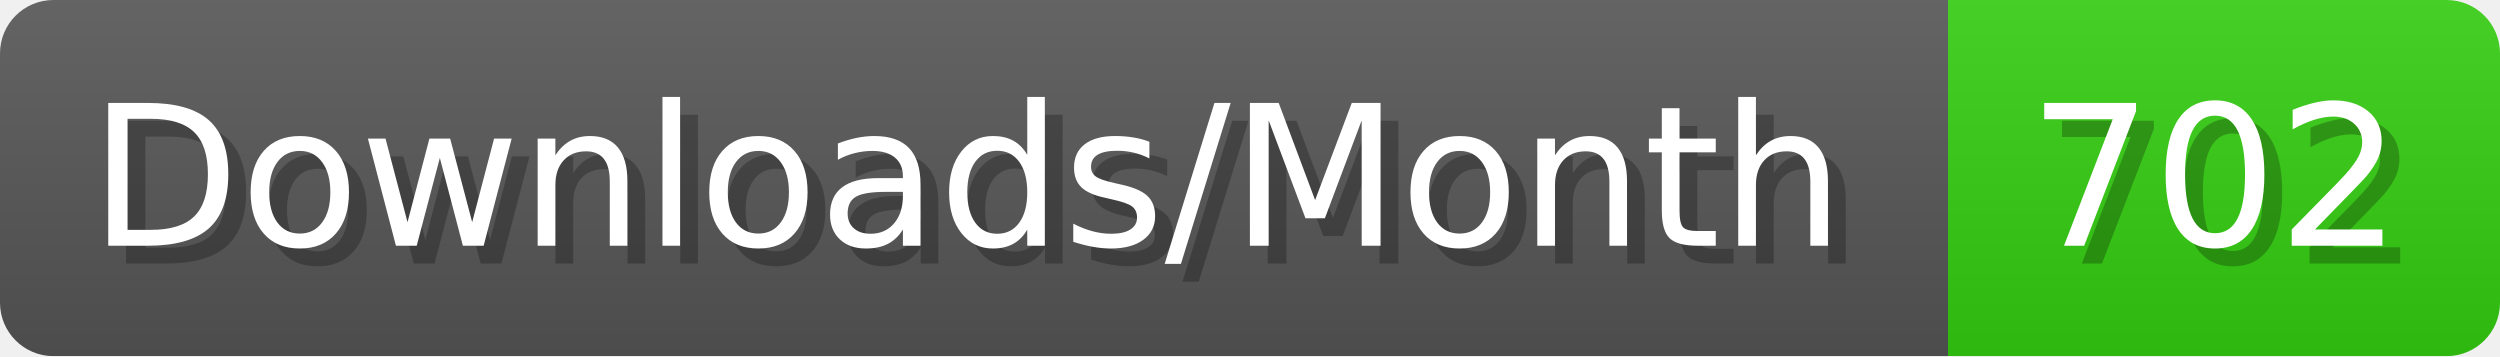
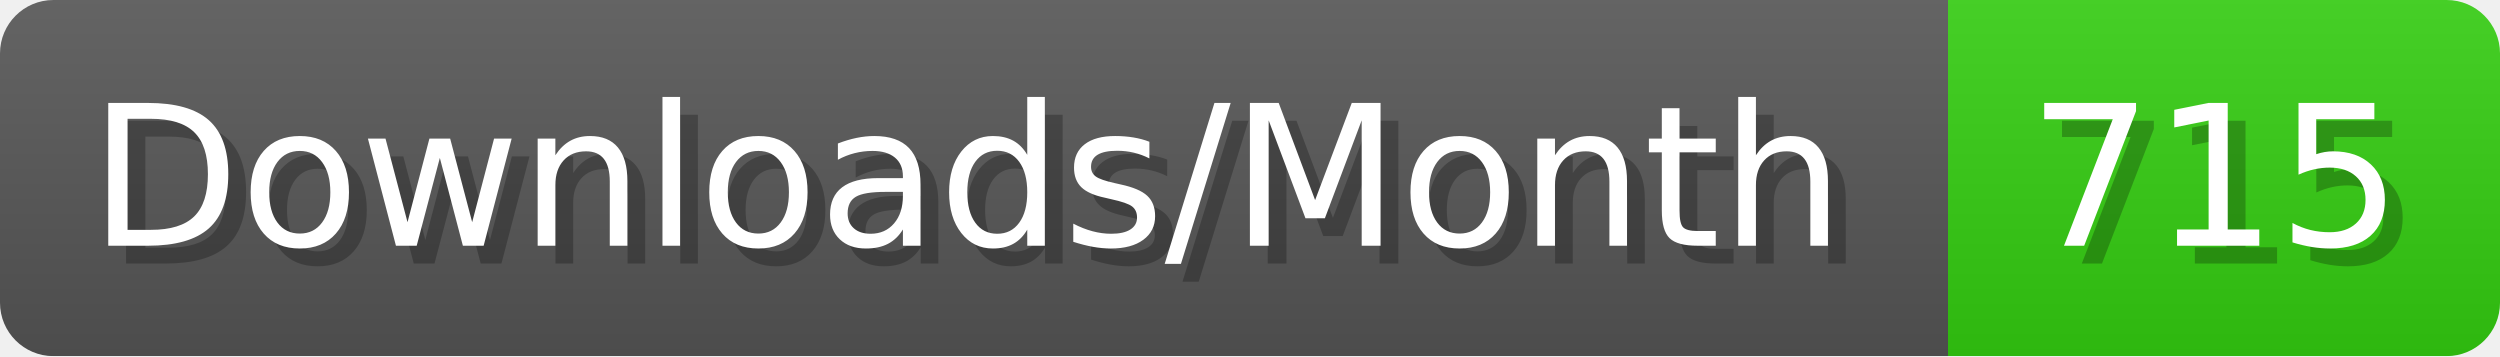
- <svg xmlns="http://www.w3.org/2000/svg" width="140.4" height="20" viewBox="0 0 1404 200" role="img" aria-label="Downloads/Month: 702">
+ <svg xmlns="http://www.w3.org/2000/svg" width="140.4" height="20" viewBox="0 0 1404 200" role="img" aria-label="Downloads/Month: 715">
  <linearGradient id="YlXUI" x2="0" y2="100%">
    <stop offset="0" stop-opacity=".1" stop-color="#EEE" />
    <stop offset="1" stop-opacity=".1" />
  </linearGradient>
  <mask id="JHhop">
    <rect width="1404" height="200" rx="30" fill="#FFF" />
  </mask>
  <g mask="url(#JHhop)">
    <rect width="1094" height="200" fill="#555" />
    <rect width="310" height="200" fill="#3C1" x="1094" />
    <rect width="1404" height="200" fill="url(#YlXUI)" />
  </g>
  <g aria-hidden="true" fill="#fff" text-anchor="start" font-family="Verdana,DejaVu Sans,sans-serif" font-size="110">
    <text x="60" y="148" textLength="994" fill="#000" opacity="0.25">Downloads/Month</text>
    <text x="50" y="138" textLength="994">Downloads/Month</text>
-     <text x="1149" y="148" textLength="210" fill="#000" opacity="0.25">702</text>
-     <text x="1139" y="138" textLength="210">702</text>
+     <text x="1149" y="148" textLength="210" fill="#000" opacity="0.25">715</text>
+     <text x="1139" y="138" textLength="210">715</text>
  </g>
</svg>
